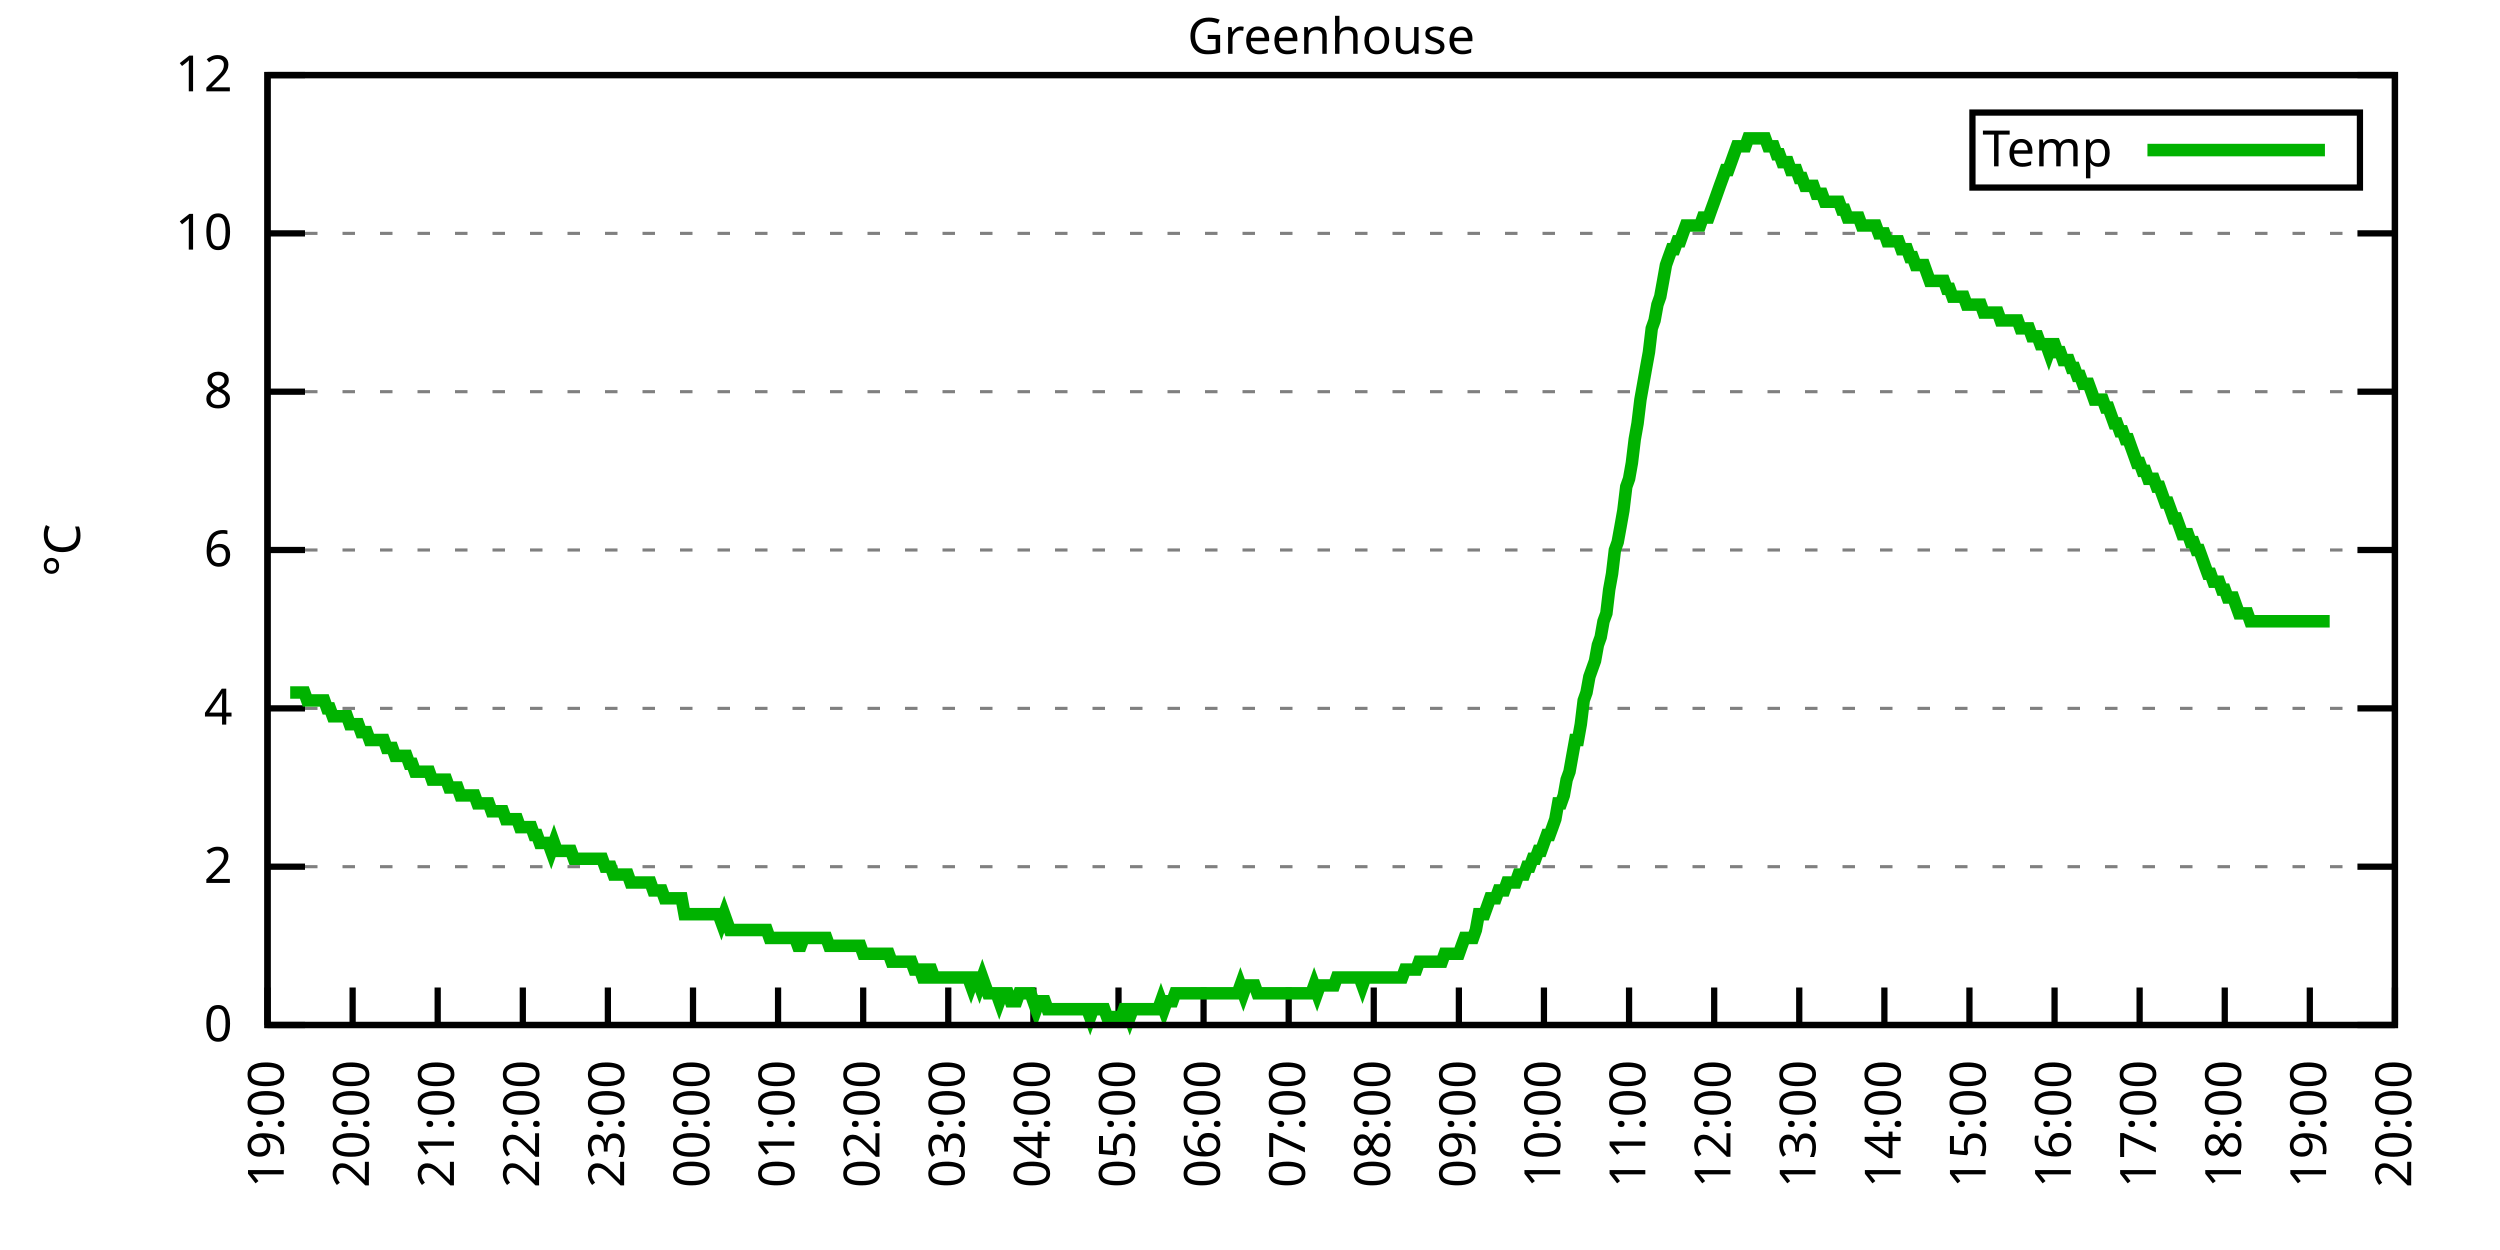
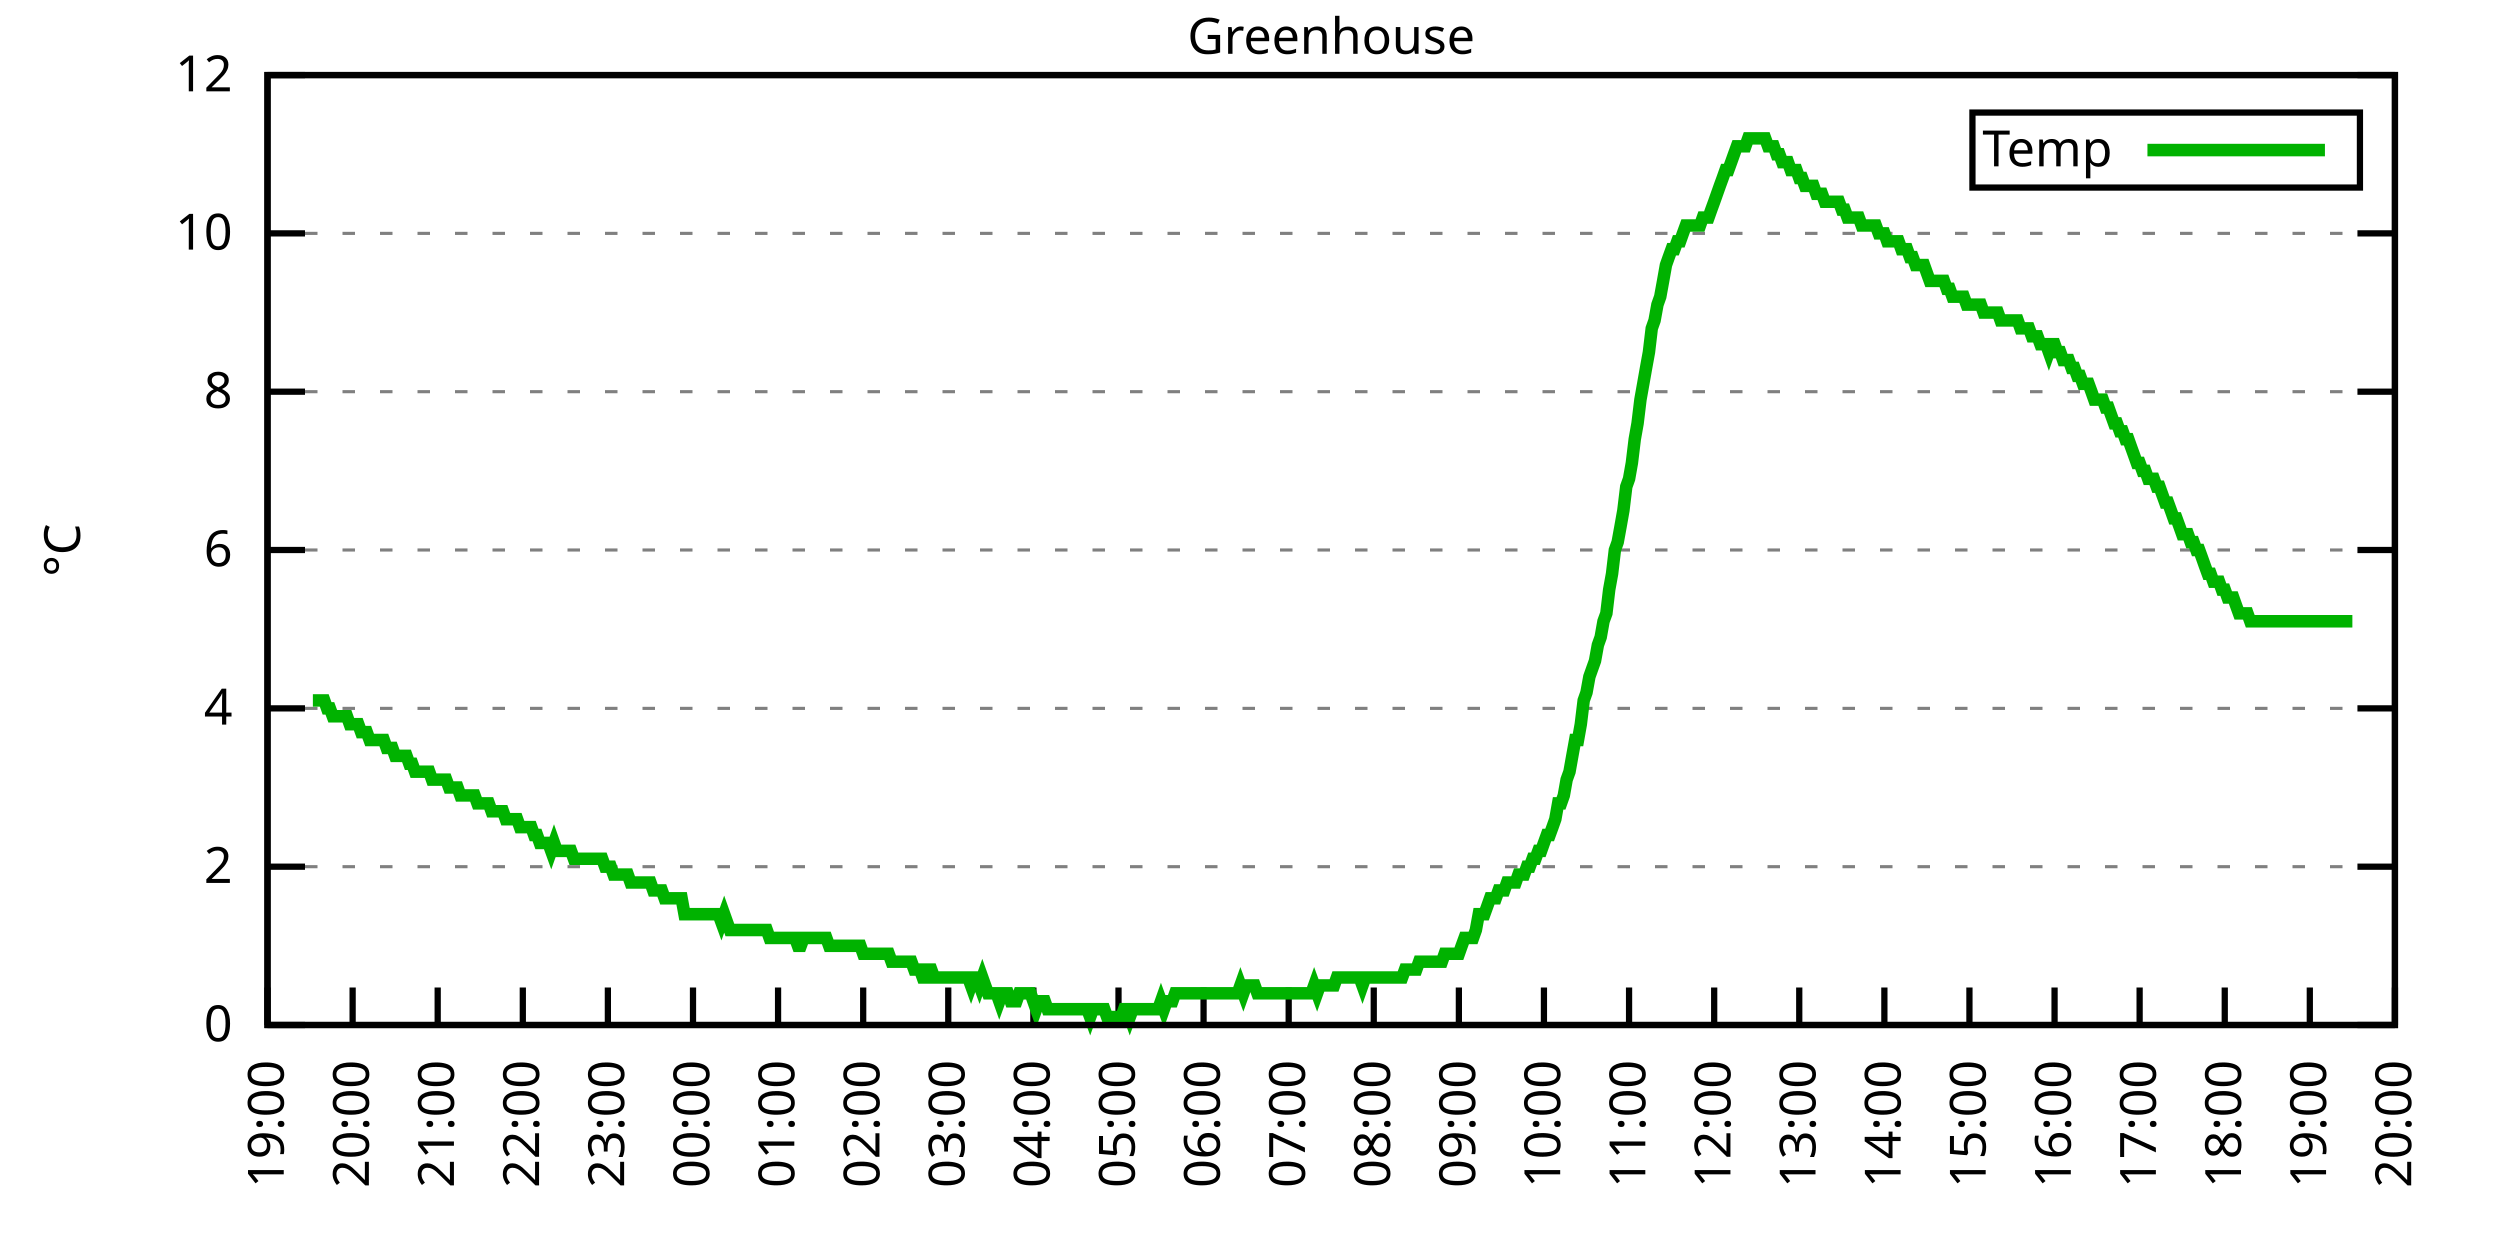
<svg xmlns="http://www.w3.org/2000/svg" xmlns:xlink="http://www.w3.org/1999/xlink" width="400" height="200" viewBox="0 0 400 200">
  <g id="gnuplot_canvas">
    <rect x="0" y="0" width="400" height="200" fill="none" />
    <defs>
      <circle id="gpDot" r="0.5" stroke-width="0.5" stroke="currentColor" />
      <path id="gpPt0" stroke-width="0.333" stroke="currentColor" d="M-1,0 h2 M0,-1 v2" />
      <path id="gpPt1" stroke-width="0.333" stroke="currentColor" d="M-1,-1 L1,1 M1,-1 L-1,1" />
      <path id="gpPt2" stroke-width="0.333" stroke="currentColor" d="M-1,0 L1,0 M0,-1 L0,1 M-1,-1 L1,1 M-1,1 L1,-1" />
      <rect id="gpPt3" stroke-width="0.333" stroke="currentColor" x="-1" y="-1" width="2" height="2" />
      <rect id="gpPt4" stroke-width="0.333" stroke="currentColor" fill="currentColor" x="-1" y="-1" width="2" height="2" />
      <circle id="gpPt5" stroke-width="0.333" stroke="currentColor" cx="0" cy="0" r="1" />
      <use xlink:href="#gpPt5" id="gpPt6" fill="currentColor" stroke="none" />
      <path id="gpPt7" stroke-width="0.333" stroke="currentColor" d="M0,-1.33 L-1.33,0.67 L1.33,0.67 z" />
      <use xlink:href="#gpPt7" id="gpPt8" fill="currentColor" stroke="none" />
      <use xlink:href="#gpPt7" id="gpPt9" stroke="currentColor" transform="rotate(180)" />
      <use xlink:href="#gpPt9" id="gpPt10" fill="currentColor" stroke="none" />
      <use xlink:href="#gpPt3" id="gpPt11" stroke="currentColor" transform="rotate(45)" />
      <use xlink:href="#gpPt11" id="gpPt12" fill="currentColor" stroke="none" />
      <path id="gpPt13" stroke-width="0.333" stroke="currentColor" d="M0,1.330 L1.265,0.411 L0.782,-1.067 L-0.782,-1.076 L-1.265,0.411 z" />
      <use xlink:href="#gpPt13" id="gpPt14" fill="currentColor" stroke="none" />
      <filter id="textbox" filterUnits="objectBoundingBox" x="0" y="0" height="1" width="1">
        <feFlood flood-color="white" flood-opacity="1" result="bgnd" />
        <feComposite in="SourceGraphic" in2="bgnd" operator="atop" />
      </filter>
      <filter id="greybox" filterUnits="objectBoundingBox" x="0" y="0" height="1" width="1">
        <feFlood flood-color="lightgrey" flood-opacity="1" result="grey" />
        <feComposite in="SourceGraphic" in2="grey" operator="atop" />
      </filter>
    </defs>
    <g fill="none" color="white" stroke="currentColor" stroke-width="1.00" stroke-linecap="butt" stroke-linejoin="miter">
</g>
    <g fill="none" color="black" stroke="currentColor" stroke-width="1.00" stroke-linecap="butt" stroke-linejoin="miter">
      <g stroke="none" shape-rendering="crispEdges">
        <polygon fill="rgb(255, 255, 255)" points="42.80,164.00 383.18,164.00 383.18,12.02 42.80,12.02 " />
      </g>
    </g>
    <g fill="none" color="black" stroke="currentColor" stroke-width="1.00" stroke-linecap="butt" stroke-linejoin="miter">
</g>
    <g fill="none" color="black" stroke="black" stroke-width="0.50" stroke-linecap="butt" stroke-linejoin="miter">
</g>
    <g fill="none" color="gray" stroke="currentColor" stroke-width="0.50" stroke-linecap="butt" stroke-linejoin="miter">
      <path stroke="gray" stroke-dasharray="2,4" class="gridline" d="M42.80,164.00 L383.19,164.00  " />
    </g>
    <g fill="none" color="gray" stroke="gray" stroke-width="1.00" stroke-linecap="butt" stroke-linejoin="miter">
</g>
    <g fill="none" color="black" stroke="currentColor" stroke-width="1.00" stroke-linecap="butt" stroke-linejoin="miter">
      <path stroke="black" d="M42.80,164.00 L48.80,164.00 M383.19,164.00 L377.19,164.00  " />
      <g transform="translate(37.20,166.60)" stroke="none" fill="black" font-family="Sans" font-size="8.00" text-anchor="end">
        <text>
          <tspan font-family="Sans"> 0</tspan>
        </text>
      </g>
    </g>
    <g fill="none" color="black" stroke="currentColor" stroke-width="1.00" stroke-linecap="butt" stroke-linejoin="miter">
</g>
    <g fill="none" color="black" stroke="black" stroke-width="0.50" stroke-linecap="butt" stroke-linejoin="miter">
</g>
    <g fill="none" color="gray" stroke="currentColor" stroke-width="0.50" stroke-linecap="butt" stroke-linejoin="miter">
      <path stroke="gray" stroke-dasharray="2,4" class="gridline" d="M42.80,138.67 L383.19,138.67  " />
    </g>
    <g fill="none" color="gray" stroke="gray" stroke-width="1.00" stroke-linecap="butt" stroke-linejoin="miter">
</g>
    <g fill="none" color="black" stroke="currentColor" stroke-width="1.00" stroke-linecap="butt" stroke-linejoin="miter">
      <path stroke="black" d="M42.80,138.67 L48.80,138.67 M383.19,138.67 L377.19,138.67  " />
      <g transform="translate(37.20,141.27)" stroke="none" fill="black" font-family="Sans" font-size="8.00" text-anchor="end">
        <text>
          <tspan font-family="Sans"> 2</tspan>
        </text>
      </g>
    </g>
    <g fill="none" color="black" stroke="currentColor" stroke-width="1.00" stroke-linecap="butt" stroke-linejoin="miter">
</g>
    <g fill="none" color="black" stroke="black" stroke-width="0.50" stroke-linecap="butt" stroke-linejoin="miter">
</g>
    <g fill="none" color="gray" stroke="currentColor" stroke-width="0.50" stroke-linecap="butt" stroke-linejoin="miter">
      <path stroke="gray" stroke-dasharray="2,4" class="gridline" d="M42.80,113.34 L383.19,113.34  " />
    </g>
    <g fill="none" color="gray" stroke="gray" stroke-width="1.00" stroke-linecap="butt" stroke-linejoin="miter">
</g>
    <g fill="none" color="black" stroke="currentColor" stroke-width="1.00" stroke-linecap="butt" stroke-linejoin="miter">
      <path stroke="black" d="M42.80,113.34 L48.80,113.34 M383.19,113.34 L377.19,113.34  " />
      <g transform="translate(37.20,115.94)" stroke="none" fill="black" font-family="Sans" font-size="8.00" text-anchor="end">
        <text>
          <tspan font-family="Sans"> 4</tspan>
        </text>
      </g>
    </g>
    <g fill="none" color="black" stroke="currentColor" stroke-width="1.00" stroke-linecap="butt" stroke-linejoin="miter">
</g>
    <g fill="none" color="black" stroke="black" stroke-width="0.50" stroke-linecap="butt" stroke-linejoin="miter">
</g>
    <g fill="none" color="gray" stroke="currentColor" stroke-width="0.50" stroke-linecap="butt" stroke-linejoin="miter">
      <path stroke="gray" stroke-dasharray="2,4" class="gridline" d="M42.80,88.00 L383.19,88.00  " />
    </g>
    <g fill="none" color="gray" stroke="gray" stroke-width="1.00" stroke-linecap="butt" stroke-linejoin="miter">
</g>
    <g fill="none" color="black" stroke="currentColor" stroke-width="1.00" stroke-linecap="butt" stroke-linejoin="miter">
      <path stroke="black" d="M42.80,88.00 L48.80,88.00 M383.19,88.00 L377.19,88.00  " />
      <g transform="translate(37.20,90.60)" stroke="none" fill="black" font-family="Sans" font-size="8.00" text-anchor="end">
        <text>
          <tspan font-family="Sans"> 6</tspan>
        </text>
      </g>
    </g>
    <g fill="none" color="black" stroke="currentColor" stroke-width="1.00" stroke-linecap="butt" stroke-linejoin="miter">
</g>
    <g fill="none" color="black" stroke="black" stroke-width="0.50" stroke-linecap="butt" stroke-linejoin="miter">
</g>
    <g fill="none" color="gray" stroke="currentColor" stroke-width="0.50" stroke-linecap="butt" stroke-linejoin="miter">
      <path stroke="gray" stroke-dasharray="2,4" class="gridline" d="M42.80,62.67 L383.19,62.67  " />
    </g>
    <g fill="none" color="gray" stroke="gray" stroke-width="1.00" stroke-linecap="butt" stroke-linejoin="miter">
</g>
    <g fill="none" color="black" stroke="currentColor" stroke-width="1.00" stroke-linecap="butt" stroke-linejoin="miter">
      <path stroke="black" d="M42.80,62.67 L48.80,62.67 M383.19,62.67 L377.19,62.67  " />
      <g transform="translate(37.20,65.27)" stroke="none" fill="black" font-family="Sans" font-size="8.00" text-anchor="end">
        <text>
          <tspan font-family="Sans"> 8</tspan>
        </text>
      </g>
    </g>
    <g fill="none" color="black" stroke="currentColor" stroke-width="1.00" stroke-linecap="butt" stroke-linejoin="miter">
</g>
    <g fill="none" color="black" stroke="black" stroke-width="0.50" stroke-linecap="butt" stroke-linejoin="miter">
</g>
    <g fill="none" color="gray" stroke="currentColor" stroke-width="0.50" stroke-linecap="butt" stroke-linejoin="miter">
      <path stroke="gray" stroke-dasharray="2,4" class="gridline" d="M42.80,37.34 L383.19,37.34  " />
    </g>
    <g fill="none" color="gray" stroke="gray" stroke-width="1.00" stroke-linecap="butt" stroke-linejoin="miter">
</g>
    <g fill="none" color="black" stroke="currentColor" stroke-width="1.00" stroke-linecap="butt" stroke-linejoin="miter">
      <path stroke="black" d="M42.80,37.34 L48.80,37.34 M383.19,37.34 L377.19,37.34  " />
      <g transform="translate(37.20,39.94)" stroke="none" fill="black" font-family="Sans" font-size="8.00" text-anchor="end">
        <text>
          <tspan font-family="Sans"> 10</tspan>
        </text>
      </g>
    </g>
    <g fill="none" color="black" stroke="currentColor" stroke-width="1.00" stroke-linecap="butt" stroke-linejoin="miter">
</g>
    <g fill="none" color="black" stroke="black" stroke-width="0.50" stroke-linecap="butt" stroke-linejoin="miter">
</g>
    <g fill="none" color="gray" stroke="currentColor" stroke-width="0.50" stroke-linecap="butt" stroke-linejoin="miter">
      <path stroke="gray" stroke-dasharray="2,4" class="gridline" d="M42.80,12.01 L383.19,12.01  " />
    </g>
    <g fill="none" color="gray" stroke="gray" stroke-width="1.00" stroke-linecap="butt" stroke-linejoin="miter">
</g>
    <g fill="none" color="black" stroke="currentColor" stroke-width="1.00" stroke-linecap="butt" stroke-linejoin="miter">
      <path stroke="black" d="M42.80,12.01 L48.80,12.01 M383.19,12.01 L377.19,12.01  " />
      <g transform="translate(37.20,14.61)" stroke="none" fill="black" font-family="Sans" font-size="8.00" text-anchor="end">
        <text>
          <tspan font-family="Sans"> 12</tspan>
        </text>
      </g>
    </g>
    <g fill="none" color="black" stroke="currentColor" stroke-width="1.00" stroke-linecap="butt" stroke-linejoin="miter">
      <path stroke="black" d="M42.80,164.00 L42.80,158.00  " />
      <g transform="translate(45.40,169.60) rotate(270.00)" stroke="none" fill="black" font-family="Sans" font-size="8.00" text-anchor="end">
        <text>
          <tspan font-family="Sans">19:00</tspan>
        </text>
      </g>
    </g>
    <g fill="none" color="black" stroke="currentColor" stroke-width="1.00" stroke-linecap="butt" stroke-linejoin="miter">
      <path stroke="black" d="M56.42,164.00 L56.42,158.00  " />
      <g transform="translate(59.02,169.60) rotate(270.00)" stroke="none" fill="black" font-family="Sans" font-size="8.00" text-anchor="end">
        <text>
          <tspan font-family="Sans">20:00</tspan>
        </text>
      </g>
    </g>
    <g fill="none" color="black" stroke="currentColor" stroke-width="1.00" stroke-linecap="butt" stroke-linejoin="miter">
      <path stroke="black" d="M70.03,164.00 L70.03,158.00  " />
      <g transform="translate(72.63,169.60) rotate(270.00)" stroke="none" fill="black" font-family="Sans" font-size="8.00" text-anchor="end">
        <text>
          <tspan font-family="Sans">21:00</tspan>
        </text>
      </g>
    </g>
    <g fill="none" color="black" stroke="currentColor" stroke-width="1.00" stroke-linecap="butt" stroke-linejoin="miter">
      <path stroke="black" d="M83.65,164.00 L83.65,158.00  " />
      <g transform="translate(86.25,169.60) rotate(270.00)" stroke="none" fill="black" font-family="Sans" font-size="8.00" text-anchor="end">
        <text>
          <tspan font-family="Sans">22:00</tspan>
        </text>
      </g>
    </g>
    <g fill="none" color="black" stroke="currentColor" stroke-width="1.00" stroke-linecap="butt" stroke-linejoin="miter">
      <path stroke="black" d="M97.26,164.00 L97.26,158.00  " />
      <g transform="translate(99.86,169.60) rotate(270.00)" stroke="none" fill="black" font-family="Sans" font-size="8.00" text-anchor="end">
        <text>
          <tspan font-family="Sans">23:00</tspan>
        </text>
      </g>
    </g>
    <g fill="none" color="black" stroke="currentColor" stroke-width="1.00" stroke-linecap="butt" stroke-linejoin="miter">
      <path stroke="black" d="M110.88,164.00 L110.88,158.00  " />
      <g transform="translate(113.48,169.60) rotate(270.00)" stroke="none" fill="black" font-family="Sans" font-size="8.00" text-anchor="end">
        <text>
          <tspan font-family="Sans">00:00</tspan>
        </text>
      </g>
    </g>
    <g fill="none" color="black" stroke="currentColor" stroke-width="1.00" stroke-linecap="butt" stroke-linejoin="miter">
      <path stroke="black" d="M124.49,164.00 L124.49,158.00  " />
      <g transform="translate(127.09,169.60) rotate(270.00)" stroke="none" fill="black" font-family="Sans" font-size="8.00" text-anchor="end">
        <text>
          <tspan font-family="Sans">01:00</tspan>
        </text>
      </g>
    </g>
    <g fill="none" color="black" stroke="currentColor" stroke-width="1.00" stroke-linecap="butt" stroke-linejoin="miter">
      <path stroke="black" d="M138.11,164.00 L138.11,158.00  " />
      <g transform="translate(140.71,169.60) rotate(270.00)" stroke="none" fill="black" font-family="Sans" font-size="8.00" text-anchor="end">
        <text>
          <tspan font-family="Sans">02:00</tspan>
        </text>
      </g>
    </g>
    <g fill="none" color="black" stroke="currentColor" stroke-width="1.00" stroke-linecap="butt" stroke-linejoin="miter">
      <path stroke="black" d="M151.72,164.00 L151.72,158.00  " />
      <g transform="translate(154.32,169.60) rotate(270.00)" stroke="none" fill="black" font-family="Sans" font-size="8.00" text-anchor="end">
        <text>
          <tspan font-family="Sans">03:00</tspan>
        </text>
      </g>
    </g>
    <g fill="none" color="black" stroke="currentColor" stroke-width="1.00" stroke-linecap="butt" stroke-linejoin="miter">
      <path stroke="black" d="M165.34,164.00 L165.34,158.00  " />
      <g transform="translate(167.94,169.60) rotate(270.00)" stroke="none" fill="black" font-family="Sans" font-size="8.00" text-anchor="end">
        <text>
          <tspan font-family="Sans">04:00</tspan>
        </text>
      </g>
    </g>
    <g fill="none" color="black" stroke="currentColor" stroke-width="1.00" stroke-linecap="butt" stroke-linejoin="miter">
      <path stroke="black" d="M178.96,164.00 L178.96,158.00  " />
      <g transform="translate(181.56,169.60) rotate(270.00)" stroke="none" fill="black" font-family="Sans" font-size="8.00" text-anchor="end">
        <text>
          <tspan font-family="Sans">05:00</tspan>
        </text>
      </g>
    </g>
    <g fill="none" color="black" stroke="currentColor" stroke-width="1.00" stroke-linecap="butt" stroke-linejoin="miter">
      <path stroke="black" d="M192.57,164.00 L192.57,158.00  " />
      <g transform="translate(195.17,169.60) rotate(270.00)" stroke="none" fill="black" font-family="Sans" font-size="8.00" text-anchor="end">
        <text>
          <tspan font-family="Sans">06:00</tspan>
        </text>
      </g>
    </g>
    <g fill="none" color="black" stroke="currentColor" stroke-width="1.00" stroke-linecap="butt" stroke-linejoin="miter">
      <path stroke="black" d="M206.19,164.00 L206.19,158.00  " />
      <g transform="translate(208.79,169.60) rotate(270.00)" stroke="none" fill="black" font-family="Sans" font-size="8.00" text-anchor="end">
        <text>
          <tspan font-family="Sans">07:00</tspan>
        </text>
      </g>
    </g>
    <g fill="none" color="black" stroke="currentColor" stroke-width="1.00" stroke-linecap="butt" stroke-linejoin="miter">
      <path stroke="black" d="M219.80,164.00 L219.80,158.00  " />
      <g transform="translate(222.40,169.60) rotate(270.00)" stroke="none" fill="black" font-family="Sans" font-size="8.00" text-anchor="end">
        <text>
          <tspan font-family="Sans">08:00</tspan>
        </text>
      </g>
    </g>
    <g fill="none" color="black" stroke="currentColor" stroke-width="1.00" stroke-linecap="butt" stroke-linejoin="miter">
      <path stroke="black" d="M233.42,164.00 L233.42,158.00  " />
      <g transform="translate(236.02,169.60) rotate(270.00)" stroke="none" fill="black" font-family="Sans" font-size="8.00" text-anchor="end">
        <text>
          <tspan font-family="Sans">09:00</tspan>
        </text>
      </g>
    </g>
    <g fill="none" color="black" stroke="currentColor" stroke-width="1.00" stroke-linecap="butt" stroke-linejoin="miter">
      <path stroke="black" d="M247.03,164.00 L247.03,158.00  " />
      <g transform="translate(249.63,169.60) rotate(270.00)" stroke="none" fill="black" font-family="Sans" font-size="8.00" text-anchor="end">
        <text>
          <tspan font-family="Sans">10:00</tspan>
        </text>
      </g>
    </g>
    <g fill="none" color="black" stroke="currentColor" stroke-width="1.00" stroke-linecap="butt" stroke-linejoin="miter">
      <path stroke="black" d="M260.65,164.00 L260.65,158.00  " />
      <g transform="translate(263.25,169.60) rotate(270.00)" stroke="none" fill="black" font-family="Sans" font-size="8.00" text-anchor="end">
        <text>
          <tspan font-family="Sans">11:00</tspan>
        </text>
      </g>
    </g>
    <g fill="none" color="black" stroke="currentColor" stroke-width="1.00" stroke-linecap="butt" stroke-linejoin="miter">
      <path stroke="black" d="M274.27,164.00 L274.27,158.00  " />
      <g transform="translate(276.87,169.60) rotate(270.00)" stroke="none" fill="black" font-family="Sans" font-size="8.00" text-anchor="end">
        <text>
          <tspan font-family="Sans">12:00</tspan>
        </text>
      </g>
    </g>
    <g fill="none" color="black" stroke="currentColor" stroke-width="1.00" stroke-linecap="butt" stroke-linejoin="miter">
      <path stroke="black" d="M287.88,164.00 L287.88,158.00  " />
      <g transform="translate(290.48,169.60) rotate(270.00)" stroke="none" fill="black" font-family="Sans" font-size="8.00" text-anchor="end">
        <text>
          <tspan font-family="Sans">13:00</tspan>
        </text>
      </g>
    </g>
    <g fill="none" color="black" stroke="currentColor" stroke-width="1.00" stroke-linecap="butt" stroke-linejoin="miter">
      <path stroke="black" d="M301.50,164.00 L301.50,158.00  " />
      <g transform="translate(304.10,169.60) rotate(270.00)" stroke="none" fill="black" font-family="Sans" font-size="8.00" text-anchor="end">
        <text>
          <tspan font-family="Sans">14:00</tspan>
        </text>
      </g>
    </g>
    <g fill="none" color="black" stroke="currentColor" stroke-width="1.00" stroke-linecap="butt" stroke-linejoin="miter">
      <path stroke="black" d="M315.11,164.00 L315.11,158.00  " />
      <g transform="translate(317.71,169.60) rotate(270.00)" stroke="none" fill="black" font-family="Sans" font-size="8.00" text-anchor="end">
        <text>
          <tspan font-family="Sans">15:00</tspan>
        </text>
      </g>
    </g>
    <g fill="none" color="black" stroke="currentColor" stroke-width="1.00" stroke-linecap="butt" stroke-linejoin="miter">
      <path stroke="black" d="M328.73,164.00 L328.73,158.00  " />
      <g transform="translate(331.33,169.60) rotate(270.00)" stroke="none" fill="black" font-family="Sans" font-size="8.00" text-anchor="end">
        <text>
          <tspan font-family="Sans">16:00</tspan>
        </text>
      </g>
    </g>
    <g fill="none" color="black" stroke="currentColor" stroke-width="1.00" stroke-linecap="butt" stroke-linejoin="miter">
      <path stroke="black" d="M342.34,164.00 L342.34,158.00  " />
      <g transform="translate(344.94,169.60) rotate(270.00)" stroke="none" fill="black" font-family="Sans" font-size="8.00" text-anchor="end">
        <text>
          <tspan font-family="Sans">17:00</tspan>
        </text>
      </g>
    </g>
    <g fill="none" color="black" stroke="currentColor" stroke-width="1.00" stroke-linecap="butt" stroke-linejoin="miter">
      <path stroke="black" d="M355.96,164.00 L355.96,158.00  " />
      <g transform="translate(358.56,169.60) rotate(270.00)" stroke="none" fill="black" font-family="Sans" font-size="8.00" text-anchor="end">
        <text>
          <tspan font-family="Sans">18:00</tspan>
        </text>
      </g>
    </g>
    <g fill="none" color="black" stroke="currentColor" stroke-width="1.00" stroke-linecap="butt" stroke-linejoin="miter">
      <path stroke="black" d="M369.57,164.00 L369.57,158.00  " />
      <g transform="translate(372.17,169.60) rotate(270.00)" stroke="none" fill="black" font-family="Sans" font-size="8.00" text-anchor="end">
        <text>
          <tspan font-family="Sans">19:00</tspan>
        </text>
      </g>
    </g>
    <g fill="none" color="black" stroke="currentColor" stroke-width="1.00" stroke-linecap="butt" stroke-linejoin="miter">
      <path stroke="black" d="M383.19,164.00 L383.19,158.00  " />
      <g transform="translate(385.79,169.60) rotate(270.00)" stroke="none" fill="black" font-family="Sans" font-size="8.00" text-anchor="end">
        <text>
          <tspan font-family="Sans">20:00</tspan>
        </text>
      </g>
    </g>
    <g fill="none" color="black" stroke="currentColor" stroke-width="1.00" stroke-linecap="butt" stroke-linejoin="miter">
</g>
    <g fill="none" color="black" stroke="currentColor" stroke-width="1.00" stroke-linecap="butt" stroke-linejoin="miter">
      <path stroke="black" d="M42.80,12.01 L42.80,164.00 L383.19,164.00 L383.19,12.01 L42.80,12.01 Z  " />
    </g>
    <g fill="none" color="black" stroke="currentColor" stroke-width="1.00" stroke-linecap="butt" stroke-linejoin="miter">
</g>
    <g fill="none" color="black" stroke="currentColor" stroke-width="1.00" stroke-linecap="butt" stroke-linejoin="miter">
      <path stroke="black" d="M315.59,30.01 L315.59,18.01 L377.59,18.01 L377.59,30.01 L315.59,30.01 Z  " />
    </g>
    <g id="Greenhouse_plot_1">
      <g fill="none" color="white" stroke="black" stroke-width="2.00" stroke-linecap="butt" stroke-linejoin="miter">
</g>
      <g fill="none" color="black" stroke="currentColor" stroke-width="2.00" stroke-linecap="butt" stroke-linejoin="miter">
        <g transform="translate(337.99,26.61)" stroke="none" fill="black" font-family="Sans" font-size="8.00" text-anchor="end">
          <text>
            <tspan font-family="Sans">Temp</tspan>
          </text>
        </g>
      </g>
      <g fill="none" color="black" stroke="currentColor" stroke-width="2.00" stroke-linecap="butt" stroke-linejoin="miter">
-         <path stroke="rgb(  0, 178,   0)" d="M343.59,24.01 L371.99,24.01 M46.43,110.80 L46.88,110.80 L47.34,110.80 L47.79,110.80 L48.25,110.80 L48.70,110.80   L49.15,112.07 L49.61,112.07 L50.06,112.07 L50.52,112.07 L50.97,112.07 L51.42,112.07 L51.88,112.07 L52.33,113.34   L52.78,113.34 L53.24,114.60 L53.69,114.60 L54.15,114.60 L54.60,114.60 L55.05,114.60 L55.51,114.60 L55.96,115.87   L56.42,115.87 L56.87,115.87 L57.32,115.87 L57.78,117.14 L58.23,117.14 L58.68,117.14 L59.14,118.40 L59.59,118.40   L60.05,118.40 L60.50,118.40 L60.95,118.40 L61.41,118.40 L61.86,119.67 L62.32,119.67 L62.77,119.67 L63.22,120.94   L63.68,120.94 L64.13,120.94 L64.58,120.94 L65.04,120.94 L65.49,122.20 L65.95,122.20 L66.40,123.47 L66.85,123.47   L67.31,123.47 L67.76,123.47 L68.22,123.47 L68.67,123.47 L69.12,124.74 L69.58,124.74 L70.03,124.74 L70.49,124.74   L70.94,124.74 L71.39,124.74 L71.85,126.00 L72.30,126.00 L72.75,126.00 L73.21,126.00 L73.66,127.27 L74.12,127.27   L74.57,127.27 L75.02,127.27 L75.48,127.27 L75.93,127.27 L76.39,128.54 L76.84,128.54 L77.29,128.54 L77.75,128.54   L78.20,128.54 L78.65,129.80 L79.11,129.80 L79.56,129.80 L80.02,129.80 L80.47,129.80 L80.92,131.07 L81.38,131.07   L81.83,131.07 L82.29,131.07 L82.74,131.07 L83.19,132.34 L83.65,132.34 L84.10,132.34 L84.55,132.34 L85.01,132.34   L85.46,133.60 L85.92,133.60 L86.37,134.87 L86.82,134.87 L87.28,134.87 L87.73,134.87 L88.19,136.14 L88.64,134.87   L89.09,136.14 L89.55,136.14 L90.00,136.14 L90.45,136.14 L90.91,136.14 L91.36,136.14 L91.82,137.40 L92.27,137.40   L92.72,137.40 L93.18,137.40 L93.63,137.40 L94.09,137.40 L94.54,137.40 L94.99,137.40 L95.45,137.40 L95.90,137.40   L96.35,137.40 L96.81,138.67 L97.26,138.67 L97.72,138.67 L98.17,139.93 L98.62,139.93 L99.08,139.93 L99.53,139.93   L99.99,139.93 L100.44,139.93 L100.89,141.20 L101.35,141.20 L101.80,141.20 L102.25,141.20 L102.71,141.20 L103.16,141.20   L103.62,141.20 L104.07,141.20 L104.52,142.47 L104.98,142.47 L105.43,142.47 L105.89,142.47 L106.34,143.73 L106.79,143.73   L107.25,143.73 L107.70,143.73 L108.15,143.73 L108.61,143.73 L109.06,143.73 L109.52,146.27 L109.97,146.27 L110.42,146.27   L110.88,146.27 L111.33,146.27 L111.79,146.27 L112.24,146.27 L112.69,146.27 L113.15,146.27 L113.60,146.27 L114.05,146.27   L114.51,146.27 L114.96,146.27 L115.42,147.53 L115.87,146.27 L116.32,147.53 L116.78,148.80 L117.23,148.80 L117.69,148.80   L118.14,148.80 L118.59,148.80 L119.05,148.80 L119.50,148.80 L119.96,148.80 L120.41,148.80 L120.86,148.80 L121.32,148.80   L121.77,148.80 L122.22,148.80 L122.68,148.80 L123.13,150.07 L123.59,150.07 L124.04,150.07 L124.49,150.07 L124.95,150.07   L125.40,150.07 L125.86,150.07 L126.31,150.07 L126.76,150.07 L127.22,150.07 L127.67,151.33 L128.12,151.33 L128.58,150.07   L129.03,150.07 L129.49,150.07 L129.94,150.07 L130.39,150.07 L130.85,150.07 L131.30,150.07 L131.76,150.07 L132.21,150.07   L132.66,151.33 L133.12,151.33 L133.57,151.33 L134.02,151.33 L134.48,151.33 L134.93,151.33 L135.39,151.33 L135.84,151.33   L136.29,151.33 L136.75,151.33 L137.20,151.33 L137.66,151.33 L138.11,152.60 L138.56,152.60 L139.02,152.60 L139.47,152.60   L139.92,152.60 L140.38,152.60 L140.83,152.60 L141.29,152.60 L141.74,152.60 L142.19,152.60 L142.65,153.87 L143.10,153.87   L143.56,153.87 L144.01,153.87 L144.46,153.87 L144.92,153.87 L145.37,153.87 L145.82,153.87 L146.28,155.13 L146.73,155.13   L147.19,155.13 L147.64,156.40 L148.09,156.40 L148.55,155.13 L149.00,155.13 L149.46,156.40 L149.91,156.40 L150.36,156.40   L150.82,156.40 L151.27,156.40 L151.72,156.40 L152.18,156.40 L152.63,156.40 L153.09,156.40 L153.54,156.40 L153.99,156.40   L154.45,156.40 L154.90,156.40 L155.36,157.67 L155.81,156.40 L156.26,156.40 L156.72,157.67 L157.17,156.40 L157.62,157.67   L158.08,158.93 L158.53,158.93 L158.99,158.93 L159.44,158.93 L159.89,160.20 L160.35,158.93 L160.80,158.93 L161.26,158.93   L161.71,160.20 L162.16,160.20 L162.62,160.20 L163.07,158.93 L163.52,158.93 L163.98,158.93 L164.43,158.93 L164.89,158.93   L165.34,160.20 L165.79,161.47 L166.25,160.20 L166.70,160.20 L167.16,160.20 L167.61,161.47 L168.06,161.47 L168.52,161.47   L168.97,161.47 L169.43,161.47 L169.88,161.47 L170.33,161.47 L170.79,161.47 L171.24,161.47 L171.69,161.47 L172.15,161.47   L172.60,161.47 L173.06,161.47 L173.51,161.47 L173.96,161.47 L174.42,162.73 L174.87,161.47 L175.33,161.47 L175.78,161.47   L176.23,161.47 L176.69,161.47 L177.14,162.73 L177.59,162.73 L178.05,162.73 L178.50,162.73 L178.96,162.73 L179.41,162.73   L179.86,161.47 L180.32,161.47 L180.77,162.73 L181.23,161.47 L181.68,161.47 L182.13,161.47 L182.59,161.47 L183.04,161.47   L183.49,161.47 L183.95,161.47 L184.40,161.47 L184.86,161.47 L185.31,161.47 L185.76,160.20 L186.22,161.47 L186.67,160.20   L187.13,160.20 L187.58,160.20 L188.03,158.93 L188.49,158.93 L188.94,158.93 L189.39,158.93 L189.85,158.93 L190.30,158.93   L190.76,158.93 L191.21,158.93 L191.66,158.93 L192.12,158.93 L192.57,158.93 L193.03,158.93 L193.48,158.93 L193.93,158.93   L194.39,158.93 L194.84,158.93 L195.29,158.93 L195.75,158.93 L196.20,158.93 L196.66,158.93 L197.11,158.93 L197.56,158.93   L198.02,158.93 L198.47,157.67 L198.93,158.93 L199.38,157.67 L199.83,157.67 L200.29,157.67 L200.74,157.67 L201.19,158.93   L201.65,158.93 L202.10,158.93 L202.56,158.93 L203.01,158.93 L203.46,158.93 L203.92,158.93 L204.37,158.93 L204.83,158.93   L205.28,158.93 L205.73,158.93 L206.19,158.93 L206.64,158.93 L207.09,158.93 L207.55,158.93 L208.00,158.93 L208.46,158.93   L208.91,158.93 L209.36,158.93 L209.82,158.93 L210.27,157.67 L210.73,158.93 L211.18,157.67 L211.63,157.67 L212.09,157.67   L212.54,157.67 L213.00,157.67 L213.45,157.67 L213.90,156.40 L214.36,156.40 L214.81,156.40 L215.26,156.40 L215.72,156.40   L216.17,156.40 L216.63,156.40 L217.08,156.40 L217.53,156.40 L217.99,157.67 L218.44,156.40 L218.90,156.40 L219.35,156.40   L219.80,156.40 L220.26,156.40 L220.71,156.40 L221.16,156.40 L221.62,156.40 L222.07,156.40 L222.53,156.40 L222.98,156.40   L223.43,156.40 L223.89,156.40 L224.34,156.40 L224.80,155.13 L225.25,155.13 L225.70,155.13 L226.16,155.13 L226.61,155.13   L227.06,153.87 L227.52,153.87 L227.97,153.87 L228.43,153.87 L228.88,153.87 L229.33,153.87 L229.79,153.87 L230.24,153.87   L230.70,153.87 L231.15,152.60 L231.60,152.60 L232.06,152.60 L232.51,152.60 L232.96,152.60 L233.42,152.60 L233.87,151.33   L234.33,150.07 L234.78,150.07 L235.23,150.07 L235.69,150.07 L236.14,148.80 L236.60,146.27 L237.05,146.27 L237.50,146.27   L237.96,145.00 L238.41,143.73 L238.86,143.73 L239.32,143.73 L239.77,142.47 L240.23,142.47 L240.68,142.47 L241.13,141.20   L241.59,141.20 L242.04,141.20 L242.50,141.20 L242.95,139.93 L243.40,139.93 L243.86,139.93 L244.31,138.67 L244.76,138.67   L245.22,137.40 L245.67,137.40 L246.13,136.14 L246.58,136.14 L247.03,134.87 L247.49,133.60 L247.94,133.60 L248.40,132.34   L248.85,131.07 L249.30,128.54 L249.76,128.54 L250.21,127.27 L250.66,124.74 L251.12,123.47 L251.57,120.94 L252.03,118.40   L252.48,118.40 L252.93,115.87 L253.39,112.07 L253.84,110.80 L254.30,108.27 L254.75,107.00 L255.20,105.74 L255.66,103.20   L256.11,101.94 L256.56,99.40 L257.02,98.14 L257.47,94.34 L257.93,91.80 L258.38,88.00 L258.83,86.74 L259.29,84.21   L259.74,81.67 L260.20,77.87 L260.65,76.61 L261.10,74.07 L261.56,70.27 L262.01,67.74 L262.47,63.94 L262.92,61.41   L263.37,58.87 L263.83,56.34 L264.28,52.54 L264.73,51.27 L265.19,48.74 L265.64,47.47 L266.10,44.94 L266.55,42.41   L267.00,41.14 L267.46,39.87 L267.91,39.87 L268.37,38.61 L268.82,38.61 L269.27,37.34 L269.73,36.08 L270.18,36.08   L270.63,36.08 L271.09,36.08 L271.54,36.08 L272.00,36.08 L272.45,34.81 L272.90,34.81 L273.36,34.81 L273.81,33.54   L274.27,32.28 L274.72,31.01 L275.17,29.74 L275.63,28.48 L276.08,27.21 L276.53,27.21 L276.99,25.94 L277.44,24.68   L277.90,23.41 L278.35,23.41 L278.80,23.41 L279.26,23.41 L279.71,22.14 L280.17,22.14 L280.62,22.14 L281.07,22.14   L281.53,22.14 L281.98,22.14 L282.43,22.14 L282.89,23.41 L283.34,23.41 L283.80,23.41 L284.25,24.68 L284.70,24.68   L285.16,25.94 L285.61,25.94 L286.07,25.94 L286.52,27.21 L286.97,27.21 L287.43,27.21 L287.88,28.48 L288.33,28.48   L288.79,29.74 L289.24,29.74 L289.70,29.74 L290.15,29.74 L290.60,31.01 L291.06,31.01 L291.51,31.01 L291.97,32.28   L292.42,32.28 L292.87,32.28 L293.33,32.28 L293.78,32.28 L294.23,32.28 L294.69,33.54 L295.14,33.54 L295.60,34.81   L296.05,34.81 L296.50,34.81 L296.96,34.81 L297.41,34.81 L297.87,36.08 L298.32,36.08 L298.77,36.08 L299.23,36.08   L299.68,36.08 L300.13,36.08 L300.59,37.34 L301.04,37.34 L301.50,37.34 L301.95,38.61 L302.40,38.61 L302.86,38.61   L303.31,38.61 L303.77,38.61 L304.22,39.87 L304.67,39.87 L305.13,39.87 L305.58,41.14 L306.03,41.14 L306.49,42.41   L306.94,42.41 L307.40,42.41 L307.85,42.41 L308.30,43.67 L308.76,44.94 L309.21,44.94 L309.67,44.94 L310.12,44.94   L310.57,44.94 L311.03,44.94 L311.48,46.21 L311.94,46.21 L312.39,47.47 L312.84,47.47 L313.30,47.47 L313.75,47.47   L314.20,47.47 L314.66,48.74 L315.11,48.74 L315.57,48.74 L316.02,48.74 L316.47,48.74 L316.93,48.74 L317.38,50.01   L317.84,50.01 L318.29,50.01 L318.74,50.01 L319.20,50.01 L319.65,50.01 L320.10,51.27 L320.56,51.27 L321.01,51.27   L321.47,51.27 L321.92,51.27 L322.37,51.27 L322.83,51.27 L323.28,52.54 L323.74,52.54 L324.19,52.54 L324.64,52.54   L325.10,53.81 L325.55,53.81 L326.00,53.81 L326.46,55.07 L326.91,55.07 L327.37,55.07 L327.82,56.34 L328.27,55.07   L328.73,55.07 L329.18,56.34 L329.64,56.34 L330.09,57.61 L330.54,57.61 L331.00,57.61 L331.45,58.87 L331.90,58.87   L332.36,60.14 L332.81,60.14 L333.27,61.41 L333.72,61.41 L334.17,61.41 L334.63,62.67 L335.08,63.94 L335.54,63.94   L335.99,63.94 L336.44,63.94 L336.90,65.21 L337.35,65.21 L337.80,66.47 L338.26,67.74 L338.71,67.74 L339.17,69.01   L339.62,69.01 L340.07,70.27 L340.53,70.27 L340.98,71.54 L341.44,72.81 L341.89,74.07 L342.34,74.07 L342.80,75.34   L343.25,75.34 L343.70,76.61 L344.16,76.61 L344.61,76.61 L345.07,77.87 L345.52,77.87 L345.97,79.14 L346.43,80.41   L346.88,80.41 L347.34,81.67 L347.79,82.94 L348.24,82.94 L348.70,84.21 L349.15,85.47 L349.60,85.47 L350.06,85.47   L350.51,86.74 L350.97,86.74 L351.42,88.00 L351.87,88.00 L352.33,89.27 L352.78,90.54 L353.24,91.80 L353.69,91.80   L354.14,93.07 L354.60,93.07 L355.05,93.07 L355.50,94.34 L355.96,94.34 L356.41,95.60 L356.87,95.60 L357.32,95.60   L357.77,96.87 L358.23,98.14 L358.68,98.14 L359.14,98.14 L359.59,98.14 L360.04,99.40 L360.50,99.40 L360.95,99.40   L361.41,99.40 L361.86,99.40 L362.31,99.40 L362.77,99.40 L363.22,99.40 L363.67,99.40 L364.13,99.40 L364.58,99.40   L365.04,99.40 L365.49,99.40 L365.94,99.40 L366.40,99.40 L366.85,99.40 L367.31,99.40 L367.76,99.40 L368.21,99.40   L368.67,99.40 L369.12,99.40 L369.57,99.40 L370.03,99.40 L370.48,99.40 L370.94,99.40 L371.39,99.40 L371.84,99.40   L372.30,99.40 L372.75,99.40  " />
+         <path stroke="rgb(  0, 178,   0)" d="M343.59,24.01 L371.99,24.01 M50.06,112.07 L50.52,112.07 L50.97,112.07 L51.42,112.07 L51.88,112.07 L52.33,113.34   L52.78,113.34 L53.24,114.60 L53.69,114.60 L54.15,114.60 L54.60,114.60 L55.05,114.60 L55.51,114.60 L55.96,115.87   L56.42,115.87 L56.87,115.87 L57.32,115.87 L57.78,117.14 L58.23,117.14 L58.68,117.14 L59.14,118.40 L59.59,118.40   L60.05,118.40 L60.50,118.40 L60.95,118.40 L61.41,118.40 L61.86,119.67 L62.32,119.67 L62.77,119.67 L63.22,120.94   L63.68,120.94 L64.13,120.94 L64.58,120.94 L65.04,120.94 L65.49,122.20 L65.95,122.20 L66.40,123.47 L66.85,123.47   L67.31,123.47 L67.76,123.47 L68.22,123.47 L68.67,123.47 L69.12,124.74 L69.58,124.74 L70.03,124.74 L70.49,124.74   L70.94,124.74 L71.39,124.74 L71.85,126.00 L72.30,126.00 L72.75,126.00 L73.21,126.00 L73.66,127.27 L74.12,127.27   L74.57,127.27 L75.02,127.27 L75.48,127.27 L75.93,127.27 L76.39,128.54 L76.84,128.54 L77.29,128.54 L77.75,128.54   L78.20,128.54 L78.65,129.80 L79.11,129.80 L79.56,129.80 L80.02,129.80 L80.47,129.80 L80.92,131.07 L81.38,131.07   L81.83,131.07 L82.29,131.07 L82.74,131.07 L83.19,132.34 L83.65,132.34 L84.10,132.34 L84.55,132.34 L85.01,132.34   L85.46,133.60 L85.92,133.60 L86.37,134.87 L86.82,134.87 L87.28,134.87 L87.73,134.87 L88.19,136.14 L88.64,134.87   L89.09,136.14 L89.55,136.14 L90.00,136.14 L90.45,136.14 L90.91,136.14 L91.36,136.14 L91.82,137.40 L92.27,137.40   L92.72,137.40 L93.18,137.40 L93.63,137.40 L94.09,137.40 L94.54,137.40 L94.99,137.40 L95.45,137.40 L95.90,137.40   L96.35,137.40 L96.81,138.67 L97.26,138.67 L97.72,138.67 L98.17,139.93 L98.62,139.93 L99.08,139.93 L99.53,139.93   L99.99,139.93 L100.44,139.93 L100.89,141.20 L101.35,141.20 L101.80,141.20 L102.25,141.20 L102.71,141.20 L103.16,141.20   L103.62,141.20 L104.07,141.20 L104.52,142.47 L104.98,142.47 L105.43,142.47 L105.89,142.47 L106.34,143.73 L106.79,143.73   L107.25,143.73 L107.70,143.73 L108.15,143.73 L108.61,143.73 L109.06,143.73 L109.52,146.27 L109.97,146.27 L110.42,146.27   L110.88,146.27 L111.33,146.27 L111.79,146.27 L112.24,146.27 L112.69,146.27 L113.15,146.27 L113.60,146.27 L114.05,146.27   L114.51,146.27 L114.96,146.27 L115.42,147.53 L115.87,146.27 L116.32,147.53 L116.78,148.80 L117.23,148.80 L117.69,148.80   L118.14,148.80 L118.59,148.80 L119.05,148.80 L119.50,148.80 L119.96,148.80 L120.41,148.80 L120.86,148.80 L121.32,148.80   L121.77,148.80 L122.22,148.80 L122.68,148.80 L123.13,150.07 L123.59,150.07 L124.04,150.07 L124.49,150.07 L124.95,150.07   L125.40,150.07 L125.86,150.07 L126.31,150.07 L126.76,150.07 L127.22,150.07 L127.67,151.33 L128.12,151.33 L128.58,150.07   L129.03,150.07 L129.49,150.07 L129.94,150.07 L130.39,150.07 L130.85,150.07 L131.30,150.07 L131.76,150.07 L132.21,150.07   L132.66,151.33 L133.12,151.33 L133.57,151.33 L134.02,151.33 L134.48,151.33 L134.93,151.33 L135.39,151.33 L135.84,151.33   L136.29,151.33 L136.75,151.33 L137.20,151.33 L137.66,151.33 L138.11,152.60 L138.56,152.60 L139.02,152.60 L139.47,152.60   L139.92,152.60 L140.38,152.60 L140.83,152.60 L141.29,152.60 L141.74,152.60 L142.19,152.60 L142.65,153.87 L143.10,153.87   L143.56,153.87 L144.01,153.87 L144.46,153.87 L144.92,153.87 L145.37,153.87 L145.82,153.87 L146.28,155.13 L146.73,155.13   L147.19,155.13 L147.64,156.40 L148.09,156.40 L148.55,155.13 L149.00,155.13 L149.46,156.40 L149.91,156.40 L150.36,156.40   L150.82,156.40 L151.27,156.40 L151.72,156.40 L152.18,156.40 L152.63,156.40 L153.09,156.40 L153.54,156.40 L153.99,156.40   L154.45,156.40 L154.90,156.40 L155.36,157.67 L155.81,156.40 L156.26,156.40 L156.72,157.67 L157.17,156.40 L157.62,157.67   L158.08,158.93 L158.53,158.93 L158.99,158.93 L159.44,158.93 L159.89,160.20 L160.35,158.93 L160.80,158.93 L161.26,158.93   L161.71,160.20 L162.16,160.20 L162.62,160.20 L163.07,158.93 L163.52,158.93 L163.98,158.93 L164.43,158.93 L164.89,158.93   L165.34,160.20 L165.79,161.47 L166.25,160.20 L166.70,160.20 L167.16,160.20 L167.61,161.47 L168.06,161.47 L168.52,161.47   L168.97,161.47 L169.43,161.47 L169.88,161.47 L170.33,161.47 L170.79,161.47 L171.24,161.47 L171.69,161.47 L172.15,161.47   L172.60,161.47 L173.06,161.47 L173.51,161.47 L173.96,161.47 L174.42,162.73 L174.87,161.47 L175.33,161.47 L175.78,161.47   L176.23,161.47 L176.69,161.47 L177.14,162.73 L177.59,162.73 L178.05,162.73 L178.50,162.73 L178.96,162.73 L179.41,162.73   L179.86,161.47 L180.32,161.47 L180.77,162.73 L181.23,161.47 L181.68,161.47 L182.13,161.47 L182.59,161.47 L183.04,161.47   L183.49,161.47 L183.95,161.47 L184.40,161.47 L184.86,161.47 L185.31,161.47 L185.76,160.20 L186.22,161.47 L186.67,160.20   L187.13,160.20 L187.58,160.20 L188.03,158.93 L188.49,158.93 L188.94,158.93 L189.39,158.93 L189.85,158.93 L190.30,158.93   L190.76,158.93 L191.21,158.93 L191.66,158.93 L192.12,158.93 L192.57,158.93 L193.03,158.93 L193.48,158.93 L193.93,158.93   L194.39,158.93 L194.84,158.93 L195.29,158.93 L195.75,158.93 L196.20,158.93 L196.66,158.93 L197.11,158.93 L197.56,158.93   L198.02,158.93 L198.47,157.67 L198.93,158.93 L199.38,157.67 L199.83,157.67 L200.29,157.67 L200.74,157.67 L201.19,158.93   L201.65,158.93 L202.10,158.93 L202.56,158.93 L203.01,158.93 L203.46,158.93 L203.92,158.93 L204.37,158.93 L204.83,158.93   L205.28,158.93 L205.73,158.93 L206.19,158.93 L206.64,158.93 L207.09,158.93 L207.55,158.93 L208.00,158.93 L208.46,158.93   L208.91,158.93 L209.36,158.93 L209.82,158.93 L210.27,157.67 L210.73,158.93 L211.18,157.67 L211.63,157.67 L212.09,157.67   L212.54,157.67 L213.00,157.67 L213.45,157.67 L213.90,156.40 L214.36,156.40 L214.81,156.40 L215.26,156.40 L215.72,156.40   L216.17,156.40 L216.63,156.40 L217.08,156.40 L217.53,156.40 L217.99,157.67 L218.44,156.40 L218.90,156.40 L219.35,156.40   L219.80,156.40 L220.26,156.40 L220.71,156.40 L221.16,156.40 L221.62,156.40 L222.07,156.40 L222.53,156.40 L222.98,156.40   L223.43,156.40 L223.89,156.40 L224.34,156.40 L224.80,155.13 L225.25,155.13 L225.70,155.13 L226.16,155.13 L226.61,155.13   L227.06,153.87 L227.52,153.87 L227.97,153.87 L228.43,153.87 L228.88,153.87 L229.33,153.87 L229.79,153.87 L230.24,153.87   L230.70,153.87 L231.15,152.60 L231.60,152.60 L232.06,152.60 L232.51,152.60 L232.96,152.60 L233.42,152.60 L233.87,151.33   L234.33,150.07 L234.78,150.07 L235.23,150.07 L235.69,150.07 L236.14,148.80 L236.60,146.27 L237.05,146.27 L237.50,146.27   L237.96,145.00 L238.41,143.73 L238.86,143.73 L239.32,143.73 L239.77,142.47 L240.23,142.47 L240.68,142.47 L241.13,141.20   L241.59,141.20 L242.04,141.20 L242.50,141.20 L242.95,139.93 L243.40,139.93 L243.86,139.93 L244.31,138.67 L244.76,138.67   L245.22,137.40 L245.67,137.40 L246.13,136.14 L246.58,136.14 L247.03,134.87 L247.49,133.60 L247.94,133.60 L248.40,132.34   L248.85,131.07 L249.30,128.54 L249.76,128.54 L250.21,127.27 L250.66,124.74 L251.12,123.47 L251.57,120.94 L252.03,118.40   L252.48,118.40 L252.93,115.87 L253.39,112.07 L253.84,110.80 L254.30,108.27 L254.75,107.00 L255.20,105.74 L255.66,103.20   L256.11,101.94 L256.56,99.40 L257.02,98.14 L257.47,94.34 L257.93,91.80 L258.38,88.00 L258.83,86.74 L259.29,84.21   L259.74,81.67 L260.20,77.87 L260.65,76.61 L261.10,74.07 L261.56,70.27 L262.01,67.74 L262.47,63.94 L262.92,61.41   L263.37,58.87 L263.83,56.34 L264.28,52.54 L264.73,51.27 L265.19,48.74 L265.64,47.47 L266.10,44.94 L266.55,42.41   L267.00,41.14 L267.46,39.87 L267.91,39.87 L268.37,38.61 L268.82,38.61 L269.27,37.34 L269.73,36.08 L270.18,36.08   L270.63,36.08 L271.09,36.08 L271.54,36.08 L272.00,36.08 L272.45,34.81 L272.90,34.81 L273.36,34.81 L273.81,33.54   L274.27,32.28 L274.72,31.01 L275.17,29.74 L275.63,28.48 L276.08,27.21 L276.53,27.21 L276.99,25.94 L277.44,24.68   L277.90,23.41 L278.35,23.41 L278.80,23.41 L279.26,23.41 L279.71,22.14 L280.17,22.14 L280.62,22.14 L281.07,22.14   L281.53,22.14 L281.98,22.14 L282.43,22.14 L282.89,23.41 L283.34,23.41 L283.80,23.41 L284.25,24.68 L284.70,24.68   L285.16,25.94 L285.61,25.94 L286.07,25.94 L286.52,27.21 L286.97,27.21 L287.43,27.21 L287.88,28.48 L288.33,28.48   L288.79,29.74 L289.24,29.74 L289.70,29.74 L290.15,29.74 L290.60,31.01 L291.06,31.01 L291.51,31.01 L291.97,32.28   L292.42,32.28 L292.87,32.28 L293.33,32.28 L293.78,32.28 L294.23,32.28 L294.69,33.54 L295.14,33.54 L295.60,34.81   L296.05,34.81 L296.50,34.81 L296.96,34.81 L297.41,34.81 L297.87,36.08 L298.32,36.08 L298.77,36.08 L299.23,36.08   L299.68,36.08 L300.13,36.08 L300.59,37.34 L301.04,37.34 L301.50,37.34 L301.95,38.61 L302.40,38.61 L302.86,38.61   L303.31,38.61 L303.77,38.61 L304.22,39.87 L304.67,39.87 L305.13,39.87 L305.58,41.14 L306.03,41.14 L306.49,42.41   L306.94,42.41 L307.40,42.41 L307.85,42.41 L308.30,43.67 L308.76,44.94 L309.21,44.94 L309.67,44.94 L310.12,44.94   L310.57,44.94 L311.03,44.94 L311.48,46.21 L311.94,46.21 L312.39,47.47 L312.84,47.47 L313.30,47.47 L313.75,47.47   L314.20,47.47 L314.66,48.74 L315.11,48.74 L315.57,48.74 L316.02,48.74 L316.47,48.74 L316.93,48.74 L317.38,50.01   L317.84,50.01 L318.29,50.01 L318.74,50.01 L319.20,50.01 L319.65,50.01 L320.10,51.27 L320.56,51.27 L321.01,51.27   L321.47,51.27 L321.92,51.27 L322.37,51.27 L322.83,51.27 L323.28,52.54 L323.74,52.54 L324.19,52.54 L324.64,52.54   L325.10,53.81 L325.55,53.81 L326.00,53.81 L326.46,55.07 L326.91,55.07 L327.37,55.07 L327.82,56.34 L328.27,55.07   L328.73,55.07 L329.18,56.34 L329.64,56.34 L330.09,57.61 L330.54,57.61 L331.00,57.61 L331.45,58.87 L331.90,58.87   L332.36,60.14 L332.81,60.14 L333.27,61.41 L333.72,61.41 L334.17,61.41 L334.63,62.67 L335.08,63.94 L335.54,63.94   L335.99,63.94 L336.44,63.94 L336.90,65.21 L337.35,65.21 L337.80,66.47 L338.26,67.74 L338.71,67.74 L339.17,69.01   L339.62,69.01 L340.07,70.27 L340.53,70.27 L340.98,71.54 L341.44,72.81 L341.89,74.07 L342.34,74.07 L342.80,75.34   L343.25,75.34 L343.70,76.61 L344.16,76.61 L344.61,76.61 L345.07,77.87 L345.52,77.87 L345.97,79.14 L346.43,80.41   L346.88,80.41 L347.34,81.67 L347.79,82.94 L348.24,82.94 L348.70,84.21 L349.15,85.47 L349.60,85.47 L350.06,85.47   L350.51,86.74 L350.97,86.74 L351.42,88.00 L351.87,88.00 L352.33,89.27 L352.78,90.54 L353.24,91.80 L353.69,91.80   L354.14,93.07 L354.60,93.07 L355.05,93.07 L355.50,94.34 L355.96,94.34 L356.41,95.60 L356.87,95.60 L357.32,95.60   L357.77,96.87 L358.23,98.14 L358.68,98.14 L359.14,98.14 L359.59,98.14 L360.04,99.40 L360.50,99.40 L360.95,99.40   L361.41,99.40 L361.86,99.40 L362.31,99.40 L362.77,99.40 L363.22,99.40 L363.67,99.40 L364.13,99.40 L364.58,99.40   L365.04,99.40 L365.49,99.40 L365.94,99.40 L366.40,99.40 L366.85,99.40 L367.31,99.40 L367.76,99.40 L368.21,99.40   L368.67,99.40 L369.12,99.40 L369.57,99.40 L370.03,99.40 L370.48,99.40 L370.94,99.40 L371.39,99.40 L371.84,99.40   L372.30,99.40 L372.75,99.40 L373.21,99.40 L373.66,99.40 L374.11,99.40 L374.57,99.40 L375.02,99.40 L375.47,99.40   L375.93,99.40 L376.38,99.40  " />
      </g>
    </g>
    <g fill="none" color="black" stroke="currentColor" stroke-width="2.00" stroke-linecap="butt" stroke-linejoin="miter">
</g>
    <g fill="none" color="black" stroke="black" stroke-width="1.00" stroke-linecap="butt" stroke-linejoin="miter">
</g>
    <g fill="none" color="black" stroke="currentColor" stroke-width="1.00" stroke-linecap="butt" stroke-linejoin="miter">
      <path stroke="black" d="M42.80,12.01 L42.80,164.00 L383.19,164.00 L383.19,12.01 L42.80,12.01 Z  " />
      <g transform="translate(12.80,88.01) rotate(270.00)" stroke="none" fill="black" font-family="Sans" font-size="8.00" text-anchor="middle">
        <text>
          <tspan font-family="Sans">°C</tspan>
        </text>
      </g>
    </g>
    <g fill="none" color="black" stroke="currentColor" stroke-width="1.00" stroke-linecap="butt" stroke-linejoin="miter">
</g>
    <g fill="none" color="black" stroke="currentColor" stroke-width="1.00" stroke-linecap="butt" stroke-linejoin="miter">
      <g transform="translate(212.99,8.61)" stroke="none" fill="black" font-family="Sans" font-size="8.00" text-anchor="middle">
        <text>
          <tspan font-family="Sans">Greenhouse</tspan>
        </text>
      </g>
    </g>
    <g fill="none" color="black" stroke="currentColor" stroke-width="1.00" stroke-linecap="butt" stroke-linejoin="miter">
</g>
  </g>
</svg>
